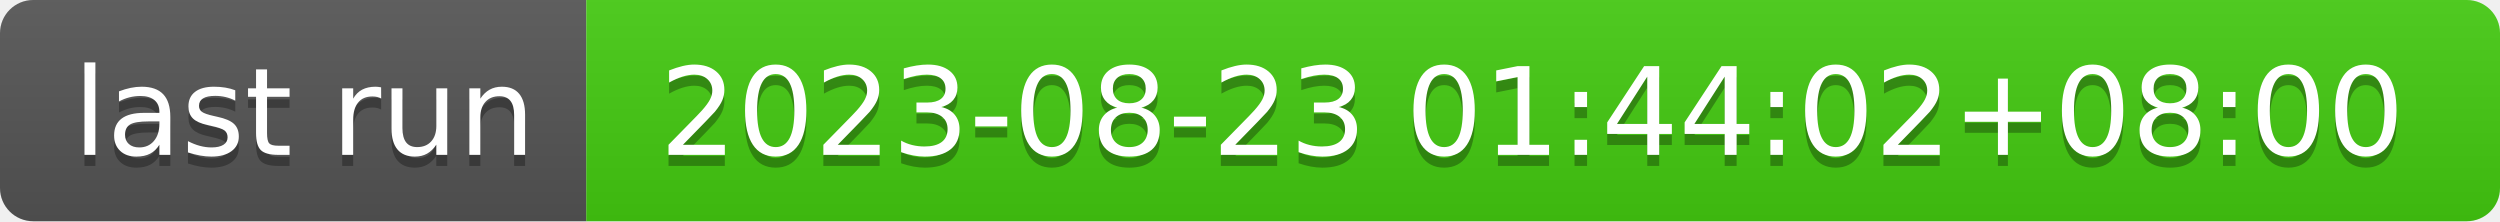
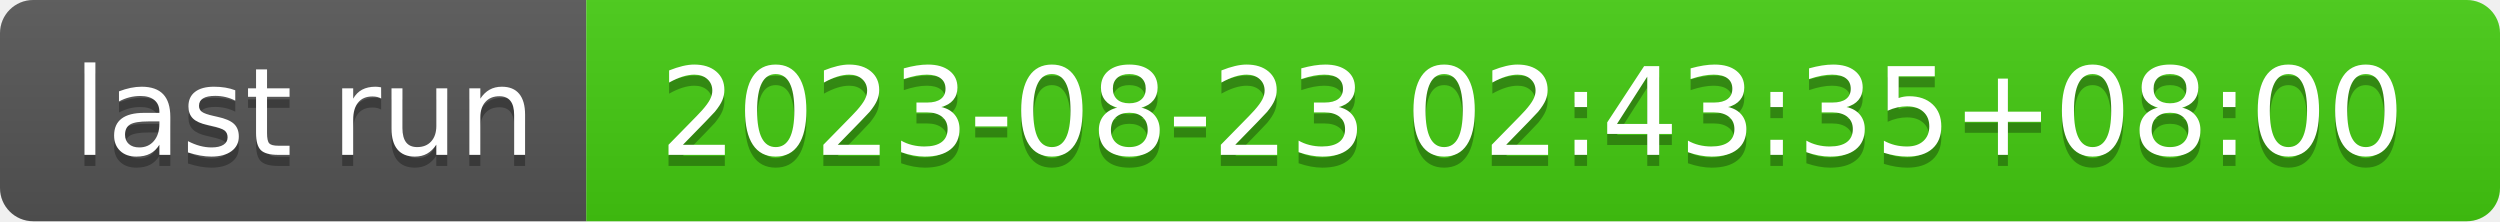
- <svg xmlns="http://www.w3.org/2000/svg" width="226" height="20" role="img" aria-label="last run: 2023-08-23 01:44:02+08:00">
+ <svg xmlns="http://www.w3.org/2000/svg" width="226" height="20" role="img" aria-label="last run: 2023-08-23 02:43:35+08:00">
  <linearGradient id="s" x2="0" y2="100%">
    <stop offset="0" stop-color="#bbb" stop-opacity=".1" />
    <stop offset="1" stop-opacity=".1" />
  </linearGradient>
  <clipPath id="r">
    <rect width="226" height="20" rx="3" fill="#fff" />
  </clipPath>
  <g clip-path="url(#r)">
    <rect width="53" height="20" fill="#555" />
    <rect x="53" width="173" height="20" fill="#4c1" />
    <rect width="226" height="20" fill="url(#s)" />
  </g>
  <g fill="#fff" text-anchor="middle" font-family="Verdana,Geneva,DejaVu Sans,sans-serif" text-rendering="geometricPrecision" font-size="110">
    <text aria-hidden="true" x="275" y="150" fill="#010101" fill-opacity=".3" transform="scale(.1)" textLength="430">last run</text>
    <text x="275" y="140" transform="scale(.1)" fill="#fff" textLength="430">last run</text>
-     <text aria-hidden="true" x="1385" y="150" fill="#010101" fill-opacity=".3" transform="scale(.1)" textLength="1630">2023-08-23 01:44:02+08:00</text>
-     <text x="1385" y="140" transform="scale(.1)" fill="#fff" textLength="1630">2023-08-23 01:44:02+08:00</text>
+     <text aria-hidden="true" x="1385" y="150" fill="#010101" fill-opacity=".3" transform="scale(.1)" textLength="1630">2023-08-23 02:43:35+08:00</text>
+     <text x="1385" y="140" transform="scale(.1)" fill="#fff" textLength="1630">2023-08-23 02:43:35+08:00</text>
  </g>
</svg>
